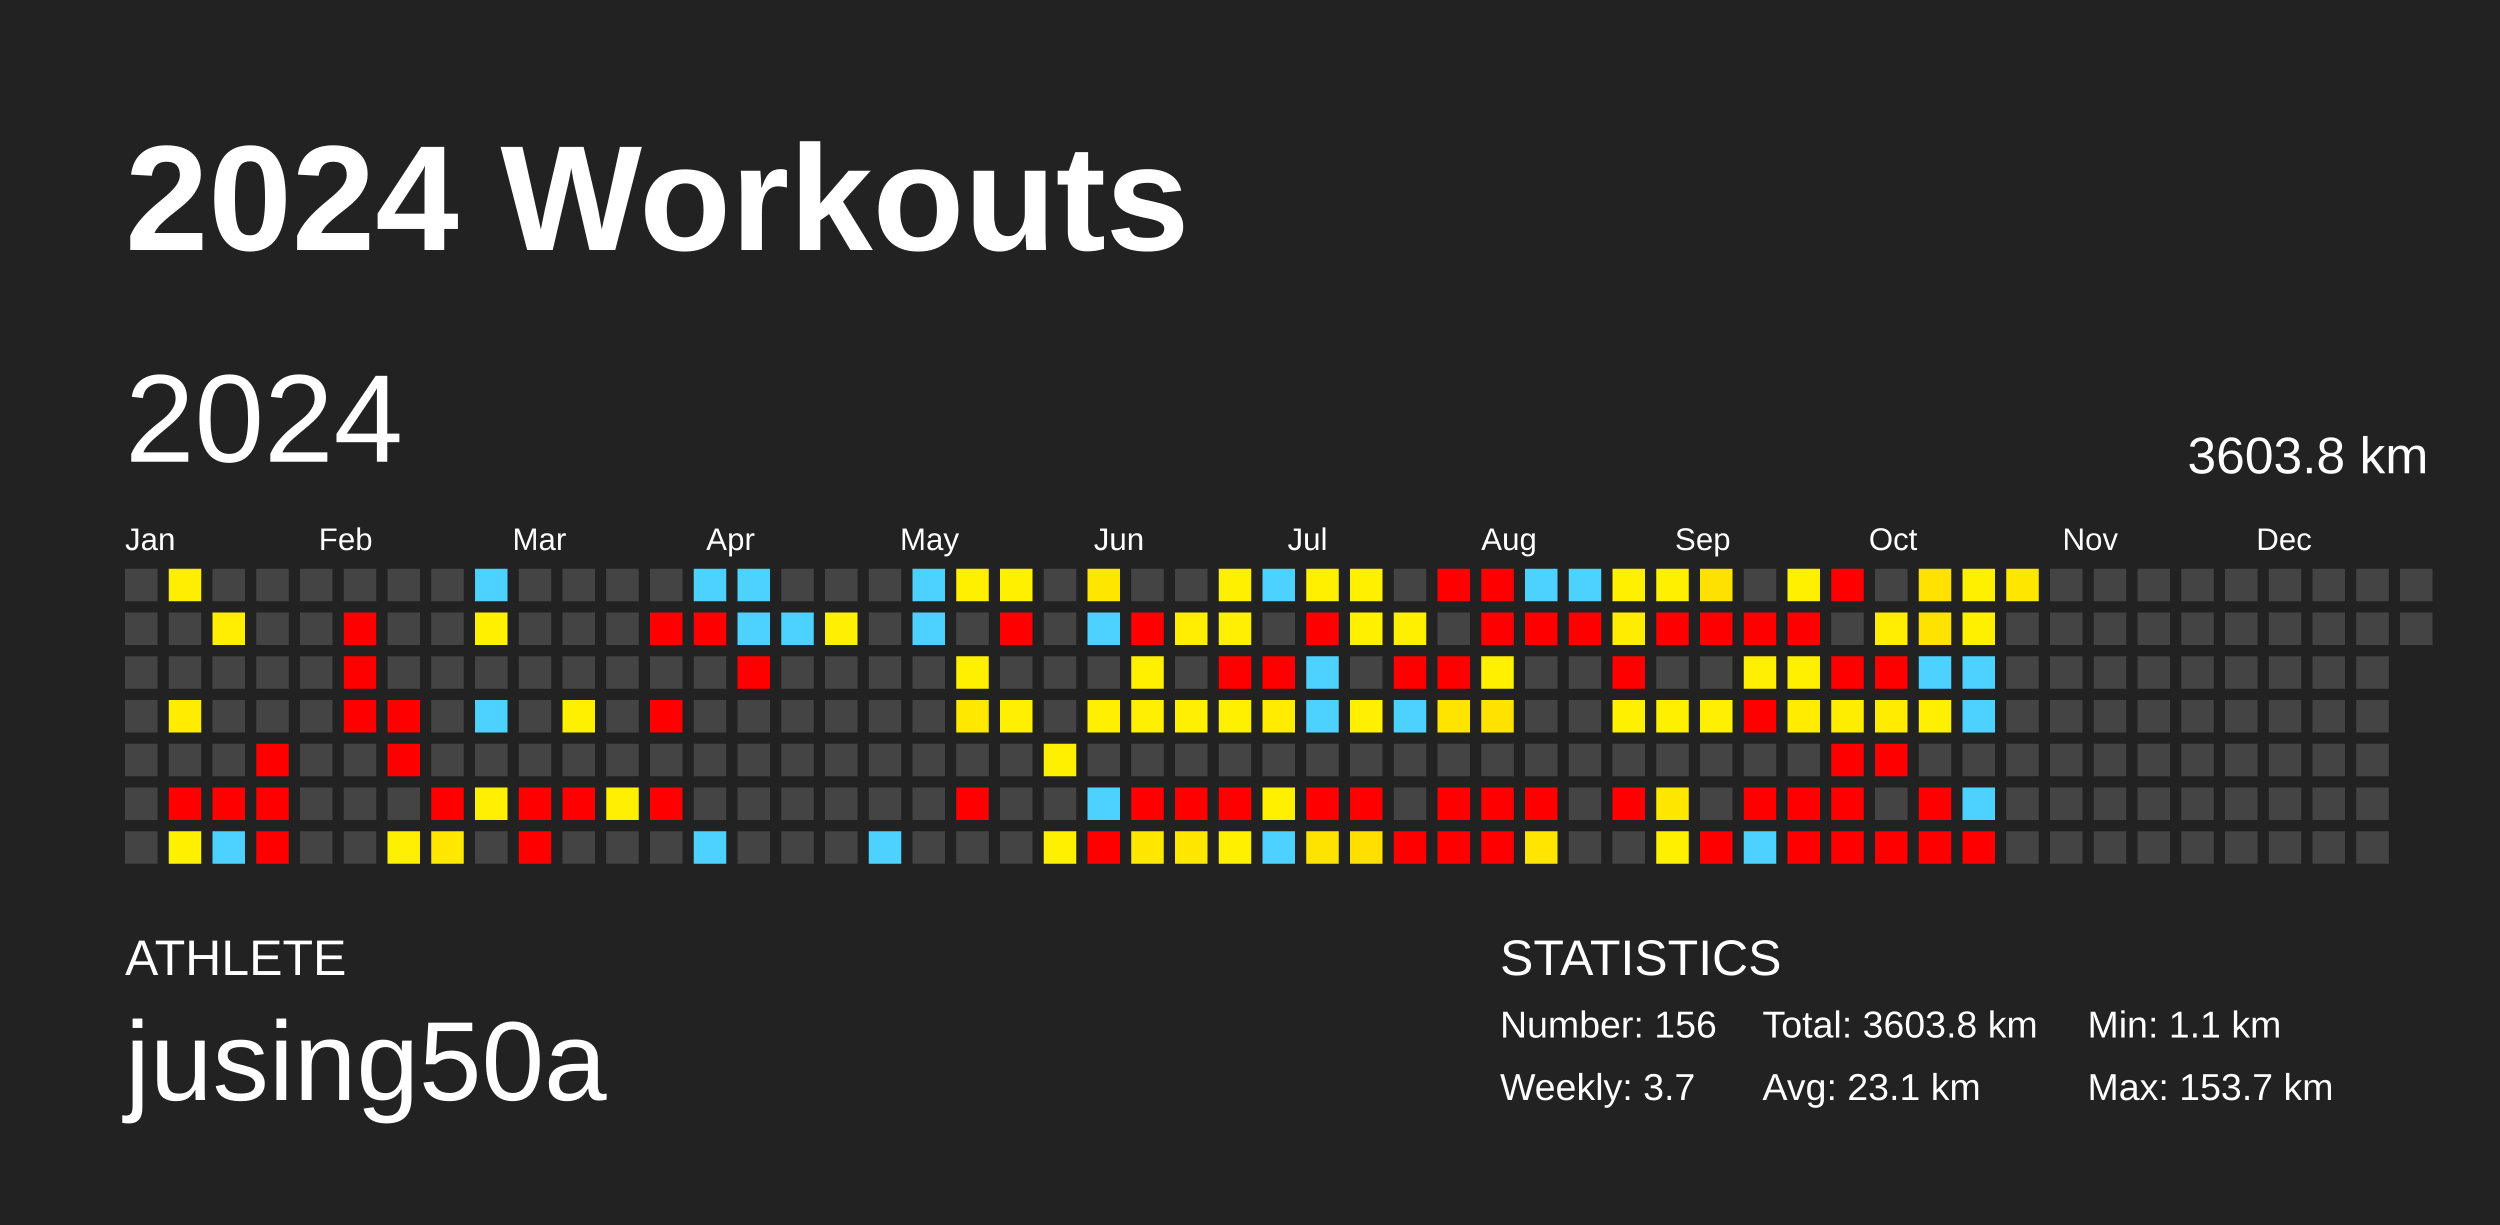
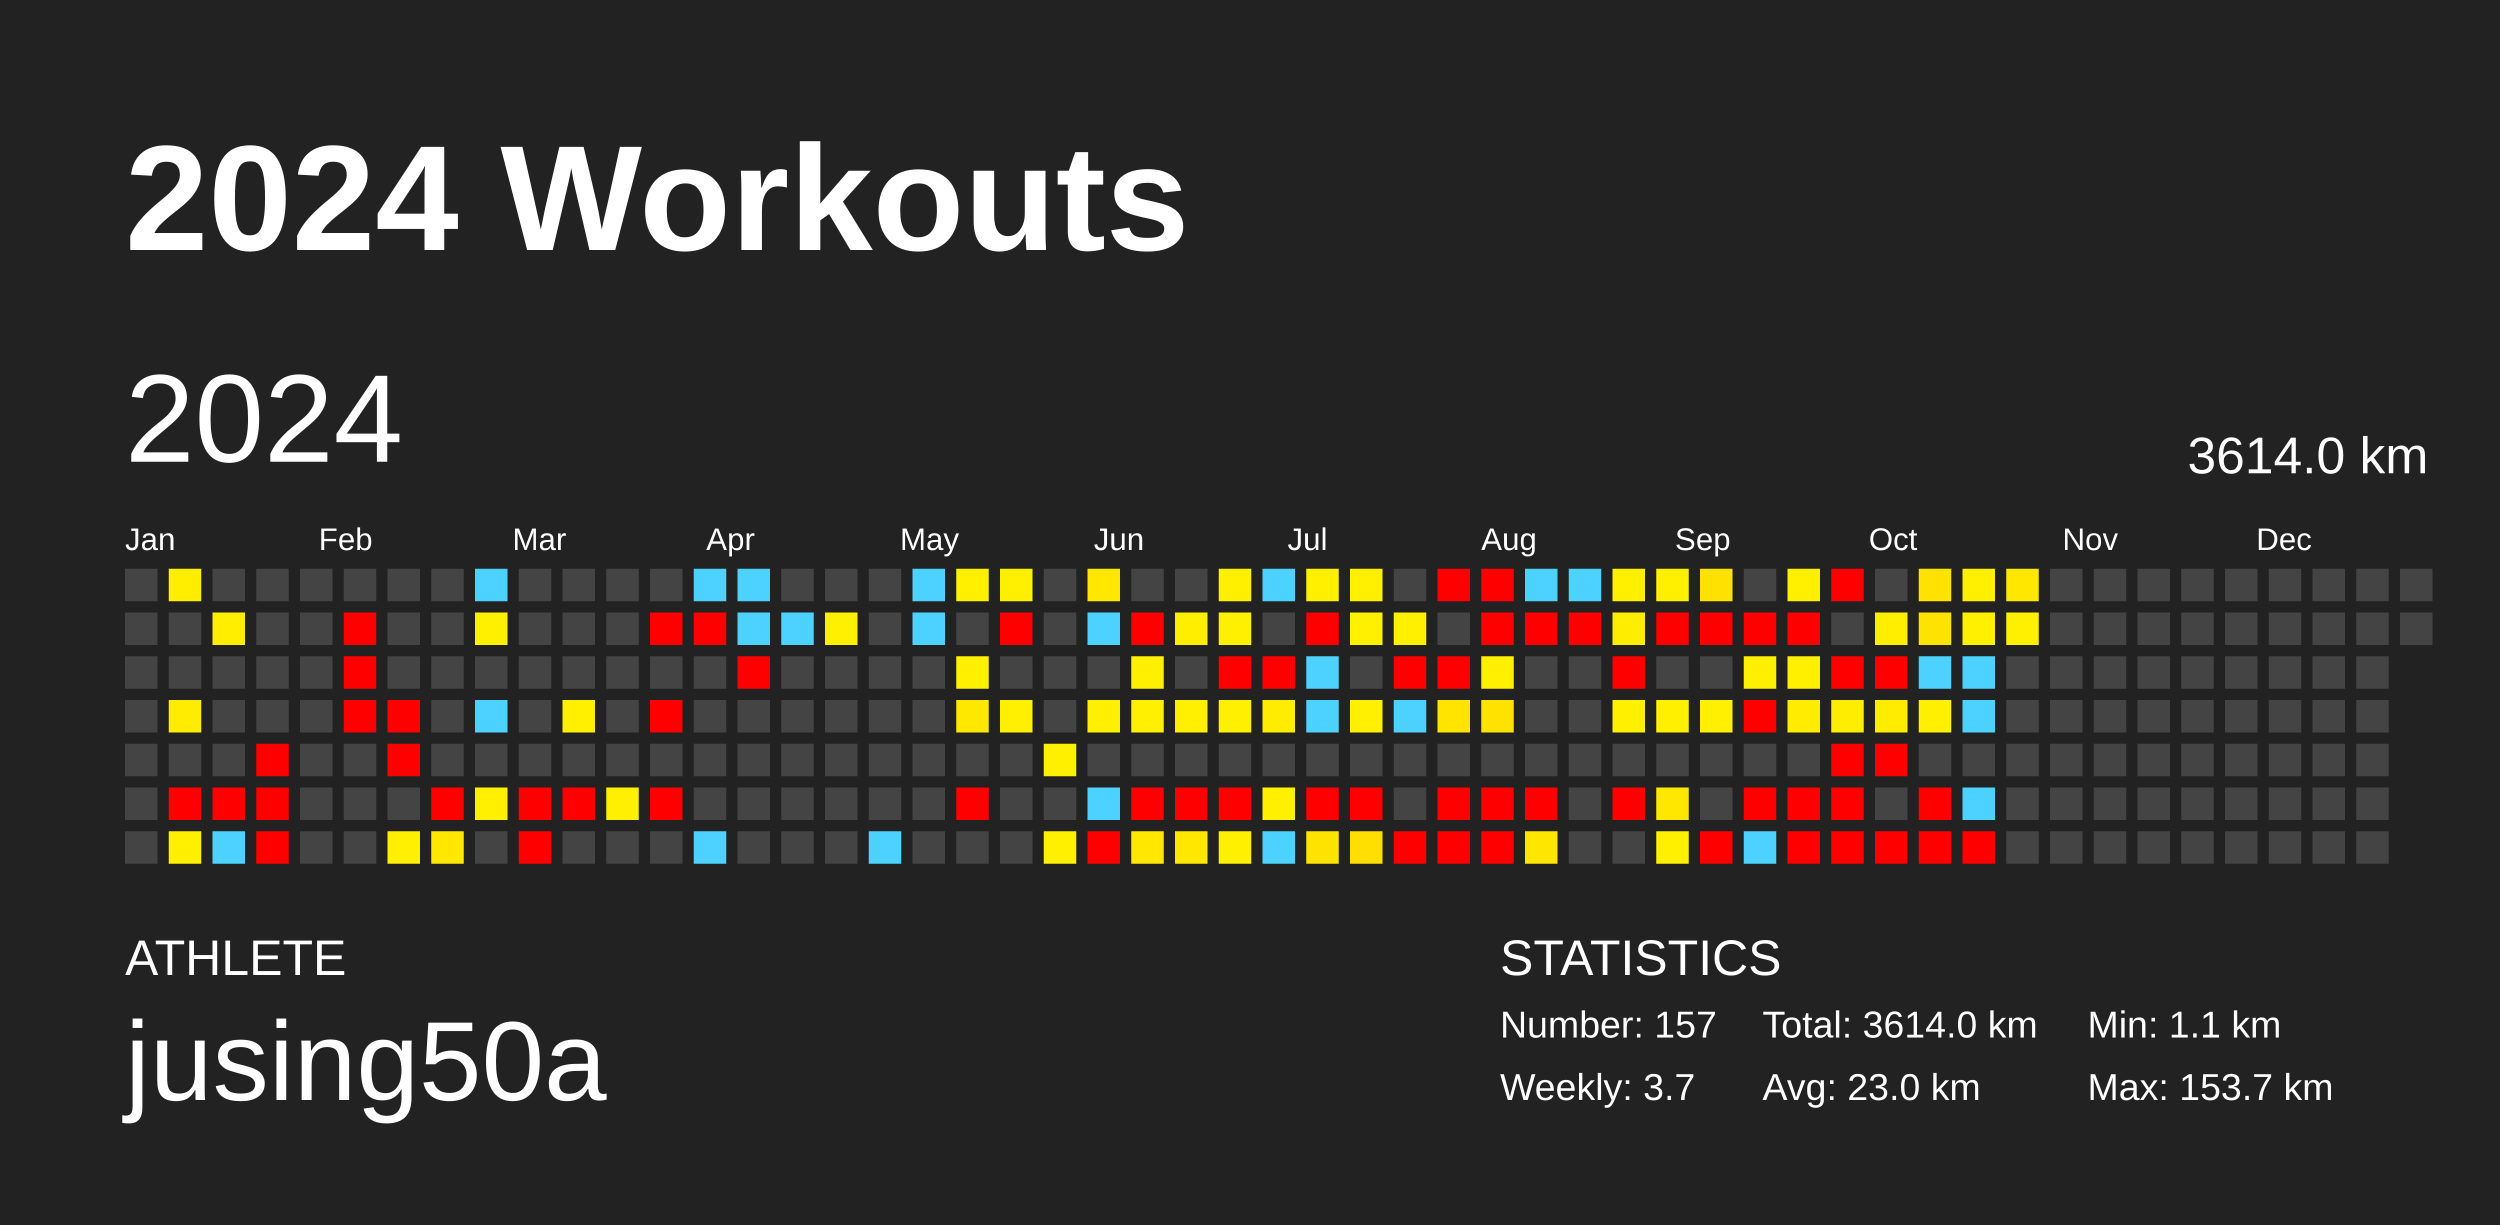
<svg xmlns="http://www.w3.org/2000/svg" baseProfile="full" height="98mm" version="1.1" viewBox="0,0,200,98" width="200mm">
  <defs />
  <rect fill="#222222" height="98" width="200" x="0" y="0" />
  <text fill="#FFFFFF" style="font-size:12px; font-family:Arial; font-weight:bold;" x="10" y="20">2024 Workouts</text>
  <text fill="#FFFFFF" style="font-size:4px; font-family:Arial" x="10" y="78">ATHLETE</text>
  <text fill="#FFFFFF" style="font-size:9px; font-family:Arial" x="10" y="88">jusing50a</text>
  <text fill="#FFFFFF" style="font-size:4px; font-family:Arial" x="120" y="78">STATISTICS</text>
-   <text fill="#FFFFFF" style="font-size:3px; font-family:Arial" x="120" y="83">Number: 156</text>
+   <text fill="#FFFFFF" style="font-size:3px; font-family:Arial" x="120" y="83">Number: 157</text>
  <text fill="#FFFFFF" style="font-size:3px; font-family:Arial" x="120" y="88">Weekly: 3.7</text>
-   <text fill="#FFFFFF" style="font-size:3px; font-family:Arial" x="141" y="83">Total: 3603.8 km</text>
-   <text fill="#FFFFFF" style="font-size:3px; font-family:Arial" x="141" y="88">Avg: 23.1 km</text>
+   <text fill="#FFFFFF" style="font-size:3px; font-family:Arial" x="141" y="83">Total: 3614.0 km</text>
+   <text fill="#FFFFFF" style="font-size:3px; font-family:Arial" x="141" y="88">Avg: 23.0 km</text>
  <text fill="#FFFFFF" style="font-size:3px; font-family:Arial" x="167" y="83">Min: 1.1 km</text>
  <text fill="#FFFFFF" style="font-size:3px; font-family:Arial" x="167" y="88">Max: 153.7 km</text>
  <text dominant-baseline="hanging" fill="#FFFFFF" style="font-size:10.0px; font-family:Arial;" x="10" y="30">2024</text>
-   <text dominant-baseline="hanging" fill="#FFFFFF" style="font-size:4.125px; font-family:Arial;" x="175" y="35">3603.8 km</text>
+   <text dominant-baseline="hanging" fill="#FFFFFF" style="font-size:4.125px; font-family:Arial;" x="175" y="35">3614.0 km</text>
  <text fill="#FFFFFF" style="font-size:2.5px; font-family:Arial" x="10.0" y="44">Jan</text>
  <text fill="#FFFFFF" style="font-size:2.5px; font-family:Arial" x="25.5" y="44">Feb</text>
  <text fill="#FFFFFF" style="font-size:2.5px; font-family:Arial" x="41.0" y="44">Mar</text>
  <text fill="#FFFFFF" style="font-size:2.5px; font-family:Arial" x="56.5" y="44">Apr</text>
  <text fill="#FFFFFF" style="font-size:2.5px; font-family:Arial" x="72.0" y="44">May</text>
  <text fill="#FFFFFF" style="font-size:2.5px; font-family:Arial" x="87.5" y="44">Jun</text>
  <text fill="#FFFFFF" style="font-size:2.5px; font-family:Arial" x="103.0" y="44">Jul</text>
  <text fill="#FFFFFF" style="font-size:2.5px; font-family:Arial" x="118.5" y="44">Aug</text>
  <text fill="#FFFFFF" style="font-size:2.5px; font-family:Arial" x="134.0" y="44">Sep</text>
  <text fill="#FFFFFF" style="font-size:2.5px; font-family:Arial" x="149.5" y="44">Oct</text>
  <text fill="#FFFFFF" style="font-size:2.5px; font-family:Arial" x="165.0" y="44">Nov</text>
  <text fill="#FFFFFF" style="font-size:2.5px; font-family:Arial" x="180.5" y="44">Dec</text>
  <rect fill="#444444" height="2.6" width="2.6" x="10.0" y="45.5" />
  <rect fill="#444444" height="2.6" width="2.6" x="10.0" y="49.0" />
  <rect fill="#444444" height="2.6" width="2.6" x="10.0" y="52.5" />
  <rect fill="#444444" height="2.6" width="2.6" x="10.0" y="56.0" />
  <rect fill="#444444" height="2.6" width="2.6" x="10.0" y="59.5" />
  <rect fill="#444444" height="2.6" width="2.6" x="10.0" y="63.0" />
  <rect fill="#444444" height="2.6" width="2.6" x="10.0" y="66.5" />
  <rect fill="#ffee00" height="2.6" width="2.6" x="13.5" y="45.5" />
  <rect fill="#444444" height="2.6" width="2.6" x="13.5" y="49.0" />
  <rect fill="#444444" height="2.6" width="2.6" x="13.5" y="52.5" />
  <rect fill="#ffec00" height="2.6" width="2.6" x="13.5" y="56.0" />
  <rect fill="#444444" height="2.6" width="2.6" x="13.5" y="59.5" />
  <rect fill="red" height="2.6" width="2.6" x="13.5" y="63.0" />
  <rect fill="#fff000" height="2.6" width="2.6" x="13.5" y="66.5" />
  <rect fill="#444444" height="2.6" width="2.6" x="17.0" y="45.5" />
  <rect fill="#ffee00" height="2.6" width="2.6" x="17.0" y="49.0" />
  <rect fill="#444444" height="2.6" width="2.6" x="17.0" y="52.5" />
  <rect fill="#444444" height="2.6" width="2.6" x="17.0" y="56.0" />
  <rect fill="#444444" height="2.6" width="2.6" x="17.0" y="59.5" />
  <rect fill="red" height="2.6" width="2.6" x="17.0" y="63.0" />
  <rect fill="#4dd2ff" height="2.6" width="2.6" x="17.0" y="66.5" />
  <rect fill="#444444" height="2.6" width="2.6" x="20.5" y="45.5" />
  <rect fill="#444444" height="2.6" width="2.6" x="20.5" y="49.0" />
  <rect fill="#444444" height="2.6" width="2.6" x="20.5" y="52.5" />
  <rect fill="#444444" height="2.6" width="2.6" x="20.5" y="56.0" />
  <rect fill="red" height="2.6" width="2.6" x="20.5" y="59.5" />
  <rect fill="red" height="2.6" width="2.6" x="20.5" y="63.0" />
  <rect fill="red" height="2.6" width="2.6" x="20.5" y="66.5" />
  <rect fill="#444444" height="2.6" width="2.6" x="24.0" y="45.5" />
  <rect fill="#444444" height="2.6" width="2.6" x="24.0" y="49.0" />
  <rect fill="#444444" height="2.6" width="2.6" x="24.0" y="52.5" />
  <rect fill="#444444" height="2.6" width="2.6" x="24.0" y="56.0" />
  <rect fill="#444444" height="2.6" width="2.6" x="24.0" y="59.5" />
  <rect fill="#444444" height="2.6" width="2.6" x="24.0" y="63.0" />
  <rect fill="#444444" height="2.6" width="2.6" x="24.0" y="66.5" />
  <rect fill="#444444" height="2.6" width="2.6" x="27.5" y="45.5" />
  <rect fill="red" height="2.6" width="2.6" x="27.5" y="49.0" />
  <rect fill="red" height="2.6" width="2.6" x="27.5" y="52.5" />
  <rect fill="red" height="2.6" width="2.6" x="27.5" y="56.0" />
  <rect fill="#444444" height="2.6" width="2.6" x="27.5" y="59.5" />
  <rect fill="#444444" height="2.6" width="2.6" x="27.5" y="63.0" />
  <rect fill="#444444" height="2.6" width="2.6" x="27.5" y="66.5" />
  <rect fill="#444444" height="2.6" width="2.6" x="31.0" y="45.5" />
  <rect fill="#444444" height="2.6" width="2.6" x="31.0" y="49.0" />
  <rect fill="#444444" height="2.6" width="2.6" x="31.0" y="52.5" />
  <rect fill="red" height="2.6" width="2.6" x="31.0" y="56.0" />
  <rect fill="red" height="2.6" width="2.6" x="31.0" y="59.5" />
  <rect fill="#444444" height="2.6" width="2.6" x="31.0" y="63.0" />
  <rect fill="#ffef00" height="2.6" width="2.6" x="31.0" y="66.5" />
  <rect fill="#444444" height="2.6" width="2.6" x="34.5" y="45.5" />
  <rect fill="#444444" height="2.6" width="2.6" x="34.5" y="49.0" />
  <rect fill="#444444" height="2.6" width="2.6" x="34.5" y="52.5" />
  <rect fill="#444444" height="2.6" width="2.6" x="34.5" y="56.0" />
  <rect fill="#444444" height="2.6" width="2.6" x="34.5" y="59.5" />
  <rect fill="red" height="2.6" width="2.6" x="34.5" y="63.0" />
  <rect fill="#ffe700" height="2.6" width="2.6" x="34.5" y="66.5" />
  <rect fill="#4dd2ff" height="2.6" width="2.6" x="38.0" y="45.5" />
  <rect fill="#fff000" height="2.6" width="2.6" x="38.0" y="49.0" />
  <rect fill="#444444" height="2.6" width="2.6" x="38.0" y="52.5" />
  <rect fill="#4dd2ff" height="2.6" width="2.6" x="38.0" y="56.0" />
  <rect fill="#444444" height="2.6" width="2.6" x="38.0" y="59.5" />
  <rect fill="#ffef00" height="2.6" width="2.6" x="38.0" y="63.0" />
  <rect fill="#444444" height="2.6" width="2.6" x="38.0" y="66.5" />
  <rect fill="#444444" height="2.6" width="2.6" x="41.5" y="45.5" />
  <rect fill="#444444" height="2.6" width="2.6" x="41.5" y="49.0" />
  <rect fill="#444444" height="2.6" width="2.6" x="41.5" y="52.5" />
  <rect fill="#444444" height="2.6" width="2.6" x="41.5" y="56.0" />
  <rect fill="#444444" height="2.6" width="2.6" x="41.5" y="59.5" />
  <rect fill="red" height="2.6" width="2.6" x="41.5" y="63.0" />
  <rect fill="red" height="2.6" width="2.6" x="41.5" y="66.5" />
  <rect fill="#444444" height="2.6" width="2.6" x="45.0" y="45.5" />
  <rect fill="#444444" height="2.6" width="2.6" x="45.0" y="49.0" />
  <rect fill="#444444" height="2.6" width="2.6" x="45.0" y="52.5" />
  <rect fill="#fff000" height="2.6" width="2.6" x="45.0" y="56.0" />
  <rect fill="#444444" height="2.6" width="2.6" x="45.0" y="59.5" />
  <rect fill="red" height="2.6" width="2.6" x="45.0" y="63.0" />
  <rect fill="#444444" height="2.6" width="2.6" x="45.0" y="66.5" />
  <rect fill="#444444" height="2.6" width="2.6" x="48.5" y="45.5" />
  <rect fill="#444444" height="2.6" width="2.6" x="48.5" y="49.0" />
  <rect fill="#444444" height="2.6" width="2.6" x="48.5" y="52.5" />
  <rect fill="#444444" height="2.6" width="2.6" x="48.5" y="56.0" />
  <rect fill="#444444" height="2.6" width="2.6" x="48.5" y="59.5" />
  <rect fill="#ffef00" height="2.6" width="2.6" x="48.5" y="63.0" />
  <rect fill="#444444" height="2.6" width="2.6" x="48.5" y="66.5" />
  <rect fill="#444444" height="2.6" width="2.6" x="52.0" y="45.5" />
  <rect fill="red" height="2.6" width="2.6" x="52.0" y="49.0" />
  <rect fill="#444444" height="2.6" width="2.6" x="52.0" y="52.5" />
  <rect fill="red" height="2.6" width="2.6" x="52.0" y="56.0" />
  <rect fill="#444444" height="2.6" width="2.6" x="52.0" y="59.5" />
  <rect fill="red" height="2.6" width="2.6" x="52.0" y="63.0" />
  <rect fill="#444444" height="2.6" width="2.6" x="52.0" y="66.5" />
  <rect fill="#4dd2ff" height="2.6" width="2.6" x="55.5" y="45.5" />
  <rect fill="red" height="2.6" width="2.6" x="55.5" y="49.0" />
  <rect fill="#444444" height="2.6" width="2.6" x="55.5" y="52.5" />
  <rect fill="#444444" height="2.6" width="2.6" x="55.5" y="56.0" />
  <rect fill="#444444" height="2.6" width="2.6" x="55.5" y="59.5" />
  <rect fill="#444444" height="2.6" width="2.6" x="55.5" y="63.0" />
  <rect fill="#4dd2ff" height="2.6" width="2.6" x="55.5" y="66.5" />
  <rect fill="#4dd2ff" height="2.6" width="2.6" x="59.0" y="45.5" />
  <rect fill="#4dd2ff" height="2.6" width="2.6" x="59.0" y="49.0" />
  <rect fill="red" height="2.6" width="2.6" x="59.0" y="52.5" />
  <rect fill="#444444" height="2.6" width="2.6" x="59.0" y="56.0" />
  <rect fill="#444444" height="2.6" width="2.6" x="59.0" y="59.5" />
  <rect fill="#444444" height="2.6" width="2.6" x="59.0" y="63.0" />
  <rect fill="#444444" height="2.6" width="2.6" x="59.0" y="66.5" />
  <rect fill="#444444" height="2.6" width="2.6" x="62.5" y="45.5" />
  <rect fill="#4dd2ff" height="2.6" width="2.6" x="62.5" y="49.0" />
  <rect fill="#444444" height="2.6" width="2.6" x="62.5" y="52.5" />
  <rect fill="#444444" height="2.6" width="2.6" x="62.5" y="56.0" />
  <rect fill="#444444" height="2.6" width="2.6" x="62.5" y="59.5" />
  <rect fill="#444444" height="2.6" width="2.6" x="62.5" y="63.0" />
  <rect fill="#444444" height="2.6" width="2.6" x="62.5" y="66.5" />
  <rect fill="#444444" height="2.6" width="2.6" x="66.0" y="45.5" />
  <rect fill="#ffef00" height="2.6" width="2.6" x="66.0" y="49.0" />
  <rect fill="#444444" height="2.6" width="2.6" x="66.0" y="52.5" />
  <rect fill="#444444" height="2.6" width="2.6" x="66.0" y="56.0" />
  <rect fill="#444444" height="2.6" width="2.6" x="66.0" y="59.5" />
  <rect fill="#444444" height="2.6" width="2.6" x="66.0" y="63.0" />
  <rect fill="#444444" height="2.6" width="2.6" x="66.0" y="66.5" />
  <rect fill="#444444" height="2.6" width="2.6" x="69.5" y="45.5" />
  <rect fill="#444444" height="2.6" width="2.6" x="69.5" y="49.0" />
  <rect fill="#444444" height="2.6" width="2.6" x="69.5" y="52.5" />
  <rect fill="#444444" height="2.6" width="2.6" x="69.5" y="56.0" />
  <rect fill="#444444" height="2.6" width="2.6" x="69.5" y="59.5" />
  <rect fill="#444444" height="2.6" width="2.6" x="69.5" y="63.0" />
  <rect fill="#4dd2ff" height="2.6" width="2.6" x="69.5" y="66.5" />
  <rect fill="#4dd2ff" height="2.6" width="2.6" x="73.0" y="45.5" />
  <rect fill="#4dd2ff" height="2.6" width="2.6" x="73.0" y="49.0" />
  <rect fill="#444444" height="2.6" width="2.6" x="73.0" y="52.5" />
  <rect fill="#444444" height="2.6" width="2.6" x="73.0" y="56.0" />
  <rect fill="#444444" height="2.6" width="2.6" x="73.0" y="59.5" />
  <rect fill="#444444" height="2.6" width="2.6" x="73.0" y="63.0" />
  <rect fill="#444444" height="2.6" width="2.6" x="73.0" y="66.5" />
  <rect fill="#fff000" height="2.6" width="2.6" x="76.5" y="45.5" />
  <rect fill="#444444" height="2.6" width="2.6" x="76.5" y="49.0" />
  <rect fill="#fff000" height="2.6" width="2.6" x="76.5" y="52.5" />
  <rect fill="#ffe800" height="2.6" width="2.6" x="76.5" y="56.0" />
  <rect fill="#444444" height="2.6" width="2.6" x="76.5" y="59.5" />
  <rect fill="red" height="2.6" width="2.6" x="76.5" y="63.0" />
  <rect fill="#444444" height="2.6" width="2.6" x="76.5" y="66.5" />
  <rect fill="#fff000" height="2.6" width="2.6" x="80.0" y="45.5" />
  <rect fill="red" height="2.6" width="2.6" x="80.0" y="49.0" />
  <rect fill="#444444" height="2.6" width="2.6" x="80.0" y="52.5" />
  <rect fill="#ffef00" height="2.6" width="2.6" x="80.0" y="56.0" />
  <rect fill="#444444" height="2.6" width="2.6" x="80.0" y="59.5" />
  <rect fill="#444444" height="2.6" width="2.6" x="80.0" y="63.0" />
  <rect fill="#444444" height="2.6" width="2.6" x="80.0" y="66.5" />
  <rect fill="#444444" height="2.6" width="2.6" x="83.5" y="45.5" />
  <rect fill="#444444" height="2.6" width="2.6" x="83.5" y="49.0" />
  <rect fill="#444444" height="2.6" width="2.6" x="83.5" y="52.5" />
  <rect fill="#444444" height="2.6" width="2.6" x="83.5" y="56.0" />
  <rect fill="#fff000" height="2.6" width="2.6" x="83.5" y="59.5" />
  <rect fill="#444444" height="2.6" width="2.6" x="83.5" y="63.0" />
  <rect fill="#fff000" height="2.6" width="2.6" x="83.5" y="66.5" />
  <rect fill="#ffe700" height="2.6" width="2.6" x="87.0" y="45.5" />
  <rect fill="#4dd2ff" height="2.6" width="2.6" x="87.0" y="49.0" />
  <rect fill="#444444" height="2.6" width="2.6" x="87.0" y="52.5" />
  <rect fill="#ffef00" height="2.6" width="2.6" x="87.0" y="56.0" />
  <rect fill="#444444" height="2.6" width="2.6" x="87.0" y="59.5" />
  <rect fill="#4dd2ff" height="2.6" width="2.6" x="87.0" y="63.0" />
  <rect fill="red" height="2.6" width="2.6" x="87.0" y="66.5" />
  <rect fill="#444444" height="2.6" width="2.6" x="90.5" y="45.5" />
  <rect fill="red" height="2.6" width="2.6" x="90.5" y="49.0" />
  <rect fill="#fff000" height="2.6" width="2.6" x="90.5" y="52.5" />
  <rect fill="#ffef00" height="2.6" width="2.6" x="90.5" y="56.0" />
  <rect fill="#444444" height="2.6" width="2.6" x="90.5" y="59.5" />
  <rect fill="red" height="2.6" width="2.6" x="90.5" y="63.0" />
  <rect fill="#ffe700" height="2.6" width="2.6" x="90.5" y="66.5" />
  <rect fill="#444444" height="2.6" width="2.6" x="94.0" y="45.5" />
  <rect fill="#ffee00" height="2.6" width="2.6" x="94.0" y="49.0" />
  <rect fill="#444444" height="2.6" width="2.6" x="94.0" y="52.5" />
  <rect fill="#ffef00" height="2.6" width="2.6" x="94.0" y="56.0" />
  <rect fill="#444444" height="2.6" width="2.6" x="94.0" y="59.5" />
  <rect fill="red" height="2.6" width="2.6" x="94.0" y="63.0" />
  <rect fill="#ffe700" height="2.6" width="2.6" x="94.0" y="66.5" />
  <rect fill="#fff000" height="2.6" width="2.6" x="97.5" y="45.5" />
  <rect fill="#ffef00" height="2.6" width="2.6" x="97.5" y="49.0" />
  <rect fill="red" height="2.6" width="2.6" x="97.5" y="52.5" />
  <rect fill="#fff000" height="2.6" width="2.6" x="97.5" y="56.0" />
  <rect fill="#444444" height="2.6" width="2.6" x="97.5" y="59.5" />
  <rect fill="red" height="2.6" width="2.6" x="97.5" y="63.0" />
  <rect fill="#fff000" height="2.6" width="2.6" x="97.5" y="66.5" />
  <rect fill="#4dd2ff" height="2.6" width="2.6" x="101.0" y="45.5" />
  <rect fill="#444444" height="2.6" width="2.6" x="101.0" y="49.0" />
  <rect fill="red" height="2.6" width="2.6" x="101.0" y="52.5" />
  <rect fill="#ffec00" height="2.6" width="2.6" x="101.0" y="56.0" />
  <rect fill="#444444" height="2.6" width="2.6" x="101.0" y="59.5" />
  <rect fill="#fff000" height="2.6" width="2.6" x="101.0" y="63.0" />
  <rect fill="#4dd2ff" height="2.6" width="2.6" x="101.0" y="66.5" />
  <rect fill="#fff000" height="2.6" width="2.6" x="104.5" y="45.5" />
  <rect fill="red" height="2.6" width="2.6" x="104.5" y="49.0" />
  <rect fill="#4dd2ff" height="2.6" width="2.6" x="104.5" y="52.5" />
  <rect fill="#4dd2ff" height="2.6" width="2.6" x="104.5" y="56.0" />
  <rect fill="#444444" height="2.6" width="2.6" x="104.5" y="59.5" />
  <rect fill="red" height="2.6" width="2.6" x="104.5" y="63.0" />
  <rect fill="#ffe300" height="2.6" width="2.6" x="104.5" y="66.5" />
  <rect fill="#fff000" height="2.6" width="2.6" x="108.0" y="45.5" />
  <rect fill="#fff000" height="2.6" width="2.6" x="108.0" y="49.0" />
  <rect fill="#444444" height="2.6" width="2.6" x="108.0" y="52.5" />
  <rect fill="#ffef00" height="2.6" width="2.6" x="108.0" y="56.0" />
  <rect fill="#444444" height="2.6" width="2.6" x="108.0" y="59.5" />
  <rect fill="red" height="2.6" width="2.6" x="108.0" y="63.0" />
  <rect fill="#ffdf00" height="2.6" width="2.6" x="108.0" y="66.5" />
  <rect fill="#444444" height="2.6" width="2.6" x="111.5" y="45.5" />
  <rect fill="#fff000" height="2.6" width="2.6" x="111.5" y="49.0" />
  <rect fill="red" height="2.6" width="2.6" x="111.5" y="52.5" />
  <rect fill="#4dd2ff" height="2.6" width="2.6" x="111.5" y="56.0" />
  <rect fill="#444444" height="2.6" width="2.6" x="111.5" y="59.5" />
  <rect fill="#444444" height="2.6" width="2.6" x="111.5" y="63.0" />
  <rect fill="red" height="2.6" width="2.6" x="111.5" y="66.5" />
  <rect fill="red" height="2.6" width="2.6" x="115.0" y="45.5" />
  <rect fill="#444444" height="2.6" width="2.6" x="115.0" y="49.0" />
  <rect fill="red" height="2.6" width="2.6" x="115.0" y="52.5" />
  <rect fill="#ffe400" height="2.6" width="2.6" x="115.0" y="56.0" />
  <rect fill="#444444" height="2.6" width="2.6" x="115.0" y="59.5" />
  <rect fill="red" height="2.6" width="2.6" x="115.0" y="63.0" />
  <rect fill="red" height="2.6" width="2.6" x="115.0" y="66.5" />
  <rect fill="red" height="2.6" width="2.6" x="118.5" y="45.5" />
  <rect fill="red" height="2.6" width="2.6" x="118.5" y="49.0" />
  <rect fill="#fff000" height="2.6" width="2.6" x="118.5" y="52.5" />
  <rect fill="#ffe200" height="2.6" width="2.6" x="118.5" y="56.0" />
  <rect fill="#444444" height="2.6" width="2.6" x="118.5" y="59.5" />
  <rect fill="red" height="2.6" width="2.6" x="118.5" y="63.0" />
  <rect fill="red" height="2.6" width="2.6" x="118.5" y="66.5" />
  <rect fill="#4dd2ff" height="2.6" width="2.6" x="122.0" y="45.5" />
  <rect fill="red" height="2.6" width="2.6" x="122.0" y="49.0" />
  <rect fill="#444444" height="2.6" width="2.6" x="122.0" y="52.5" />
  <rect fill="#444444" height="2.6" width="2.6" x="122.0" y="56.0" />
  <rect fill="#444444" height="2.6" width="2.6" x="122.0" y="59.5" />
  <rect fill="red" height="2.6" width="2.6" x="122.0" y="63.0" />
  <rect fill="#ffe600" height="2.6" width="2.6" x="122.0" y="66.5" />
  <rect fill="#4dd2ff" height="2.6" width="2.6" x="125.5" y="45.5" />
  <rect fill="red" height="2.6" width="2.6" x="125.5" y="49.0" />
  <rect fill="#444444" height="2.6" width="2.6" x="125.5" y="52.5" />
  <rect fill="#444444" height="2.6" width="2.6" x="125.5" y="56.0" />
  <rect fill="#444444" height="2.6" width="2.6" x="125.5" y="59.5" />
  <rect fill="#444444" height="2.6" width="2.6" x="125.5" y="63.0" />
  <rect fill="#444444" height="2.6" width="2.6" x="125.5" y="66.5" />
  <rect fill="#fff000" height="2.6" width="2.6" x="129.0" y="45.5" />
  <rect fill="#ffed00" height="2.6" width="2.6" x="129.0" y="49.0" />
  <rect fill="red" height="2.6" width="2.6" x="129.0" y="52.5" />
  <rect fill="#fff000" height="2.6" width="2.6" x="129.0" y="56.0" />
  <rect fill="#444444" height="2.6" width="2.6" x="129.0" y="59.5" />
  <rect fill="red" height="2.6" width="2.6" x="129.0" y="63.0" />
  <rect fill="#444444" height="2.6" width="2.6" x="129.0" y="66.5" />
  <rect fill="#fff000" height="2.6" width="2.6" x="132.5" y="45.5" />
  <rect fill="red" height="2.6" width="2.6" x="132.5" y="49.0" />
  <rect fill="#444444" height="2.6" width="2.6" x="132.5" y="52.5" />
  <rect fill="#fff000" height="2.6" width="2.6" x="132.5" y="56.0" />
  <rect fill="#444444" height="2.6" width="2.6" x="132.5" y="59.5" />
  <rect fill="#ffe700" height="2.6" width="2.6" x="132.5" y="63.0" />
  <rect fill="#fff000" height="2.6" width="2.6" x="132.5" y="66.5" />
  <rect fill="#ffe100" height="2.6" width="2.6" x="136.0" y="45.5" />
  <rect fill="red" height="2.6" width="2.6" x="136.0" y="49.0" />
  <rect fill="#444444" height="2.6" width="2.6" x="136.0" y="52.5" />
  <rect fill="#ffef00" height="2.6" width="2.6" x="136.0" y="56.0" />
  <rect fill="#444444" height="2.6" width="2.6" x="136.0" y="59.5" />
  <rect fill="#444444" height="2.6" width="2.6" x="136.0" y="63.0" />
  <rect fill="red" height="2.6" width="2.6" x="136.0" y="66.5" />
  <rect fill="#444444" height="2.6" width="2.6" x="139.5" y="45.5" />
  <rect fill="red" height="2.6" width="2.6" x="139.5" y="49.0" />
  <rect fill="#ffef00" height="2.6" width="2.6" x="139.5" y="52.5" />
  <rect fill="red" height="2.6" width="2.6" x="139.5" y="56.0" />
  <rect fill="#444444" height="2.6" width="2.6" x="139.5" y="59.5" />
  <rect fill="red" height="2.6" width="2.6" x="139.5" y="63.0" />
  <rect fill="#4dd2ff" height="2.6" width="2.6" x="139.5" y="66.5" />
  <rect fill="#fff000" height="2.6" width="2.6" x="143.0" y="45.5" />
  <rect fill="red" height="2.6" width="2.6" x="143.0" y="49.0" />
  <rect fill="#fff000" height="2.6" width="2.6" x="143.0" y="52.5" />
  <rect fill="#ffec00" height="2.6" width="2.6" x="143.0" y="56.0" />
  <rect fill="#444444" height="2.6" width="2.6" x="143.0" y="59.5" />
  <rect fill="red" height="2.6" width="2.6" x="143.0" y="63.0" />
  <rect fill="red" height="2.6" width="2.6" x="143.0" y="66.5" />
  <rect fill="red" height="2.6" width="2.6" x="146.5" y="45.5" />
  <rect fill="#444444" height="2.6" width="2.6" x="146.5" y="49.0" />
  <rect fill="red" height="2.6" width="2.6" x="146.5" y="52.5" />
  <rect fill="#ffed00" height="2.6" width="2.6" x="146.5" y="56.0" />
  <rect fill="red" height="2.6" width="2.6" x="146.5" y="59.5" />
  <rect fill="red" height="2.6" width="2.6" x="146.5" y="63.0" />
  <rect fill="red" height="2.6" width="2.6" x="146.5" y="66.5" />
  <rect fill="#444444" height="2.6" width="2.6" x="150.0" y="45.5" />
  <rect fill="#ffee00" height="2.6" width="2.6" x="150.0" y="49.0" />
  <rect fill="red" height="2.6" width="2.6" x="150.0" y="52.5" />
  <rect fill="#ffec00" height="2.6" width="2.6" x="150.0" y="56.0" />
  <rect fill="red" height="2.6" width="2.6" x="150.0" y="59.5" />
  <rect fill="#444444" height="2.6" width="2.6" x="150.0" y="63.0" />
  <rect fill="red" height="2.6" width="2.6" x="150.0" y="66.5" />
  <rect fill="#ffe200" height="2.6" width="2.6" x="153.5" y="45.5" />
  <rect fill="#ffe300" height="2.6" width="2.6" x="153.5" y="49.0" />
  <rect fill="#4dd2ff" height="2.6" width="2.6" x="153.5" y="52.5" />
  <rect fill="#ffef00" height="2.6" width="2.6" x="153.5" y="56.0" />
  <rect fill="#444444" height="2.6" width="2.6" x="153.5" y="59.5" />
  <rect fill="red" height="2.6" width="2.6" x="153.5" y="63.0" />
  <rect fill="red" height="2.6" width="2.6" x="153.5" y="66.5" />
  <rect fill="#fff000" height="2.6" width="2.6" x="157.0" y="45.5" />
  <rect fill="#fff000" height="2.6" width="2.6" x="157.0" y="49.0" />
  <rect fill="#4dd2ff" height="2.6" width="2.6" x="157.0" y="52.5" />
  <rect fill="#4dd2ff" height="2.6" width="2.6" x="157.0" y="56.0" />
  <rect fill="#444444" height="2.6" width="2.6" x="157.0" y="59.5" />
  <rect fill="#4dd2ff" height="2.6" width="2.6" x="157.0" y="63.0" />
  <rect fill="red" height="2.6" width="2.6" x="157.0" y="66.5" />
  <rect fill="#ffe700" height="2.6" width="2.6" x="160.5" y="45.5" />
-   <rect fill="#444444" height="2.6" width="2.6" x="160.5" y="49.0" />
+   <rect fill="#fff000" height="2.6" width="2.6" x="160.5" y="49.0" />
  <rect fill="#444444" height="2.6" width="2.6" x="160.5" y="52.5" />
  <rect fill="#444444" height="2.6" width="2.6" x="160.5" y="56.0" />
  <rect fill="#444444" height="2.6" width="2.6" x="160.5" y="59.5" />
  <rect fill="#444444" height="2.6" width="2.6" x="160.5" y="63.0" />
  <rect fill="#444444" height="2.6" width="2.6" x="160.5" y="66.5" />
  <rect fill="#444444" height="2.6" width="2.6" x="164.0" y="45.5" />
  <rect fill="#444444" height="2.6" width="2.6" x="164.0" y="49.0" />
  <rect fill="#444444" height="2.6" width="2.6" x="164.0" y="52.5" />
  <rect fill="#444444" height="2.6" width="2.6" x="164.0" y="56.0" />
  <rect fill="#444444" height="2.6" width="2.6" x="164.0" y="59.5" />
  <rect fill="#444444" height="2.6" width="2.6" x="164.0" y="63.0" />
  <rect fill="#444444" height="2.6" width="2.6" x="164.0" y="66.5" />
  <rect fill="#444444" height="2.6" width="2.6" x="167.5" y="45.5" />
  <rect fill="#444444" height="2.6" width="2.6" x="167.5" y="49.0" />
  <rect fill="#444444" height="2.6" width="2.6" x="167.5" y="52.5" />
  <rect fill="#444444" height="2.6" width="2.6" x="167.5" y="56.0" />
  <rect fill="#444444" height="2.6" width="2.6" x="167.5" y="59.5" />
  <rect fill="#444444" height="2.6" width="2.6" x="167.5" y="63.0" />
  <rect fill="#444444" height="2.6" width="2.6" x="167.5" y="66.5" />
  <rect fill="#444444" height="2.6" width="2.6" x="171.0" y="45.5" />
  <rect fill="#444444" height="2.6" width="2.6" x="171.0" y="49.0" />
  <rect fill="#444444" height="2.6" width="2.6" x="171.0" y="52.5" />
  <rect fill="#444444" height="2.6" width="2.6" x="171.0" y="56.0" />
  <rect fill="#444444" height="2.6" width="2.6" x="171.0" y="59.5" />
  <rect fill="#444444" height="2.6" width="2.6" x="171.0" y="63.0" />
  <rect fill="#444444" height="2.6" width="2.6" x="171.0" y="66.5" />
  <rect fill="#444444" height="2.6" width="2.6" x="174.5" y="45.5" />
  <rect fill="#444444" height="2.6" width="2.6" x="174.5" y="49.0" />
  <rect fill="#444444" height="2.6" width="2.6" x="174.5" y="52.5" />
  <rect fill="#444444" height="2.6" width="2.6" x="174.5" y="56.0" />
  <rect fill="#444444" height="2.6" width="2.6" x="174.5" y="59.5" />
  <rect fill="#444444" height="2.6" width="2.6" x="174.5" y="63.0" />
  <rect fill="#444444" height="2.6" width="2.6" x="174.5" y="66.5" />
  <rect fill="#444444" height="2.6" width="2.6" x="178.0" y="45.5" />
  <rect fill="#444444" height="2.6" width="2.6" x="178.0" y="49.0" />
  <rect fill="#444444" height="2.6" width="2.6" x="178.0" y="52.5" />
  <rect fill="#444444" height="2.6" width="2.6" x="178.0" y="56.0" />
  <rect fill="#444444" height="2.6" width="2.6" x="178.0" y="59.5" />
  <rect fill="#444444" height="2.6" width="2.6" x="178.0" y="63.0" />
  <rect fill="#444444" height="2.6" width="2.6" x="178.0" y="66.5" />
  <rect fill="#444444" height="2.6" width="2.6" x="181.5" y="45.5" />
  <rect fill="#444444" height="2.6" width="2.6" x="181.5" y="49.0" />
  <rect fill="#444444" height="2.6" width="2.6" x="181.5" y="52.5" />
  <rect fill="#444444" height="2.6" width="2.6" x="181.5" y="56.0" />
  <rect fill="#444444" height="2.6" width="2.6" x="181.5" y="59.5" />
  <rect fill="#444444" height="2.6" width="2.6" x="181.5" y="63.0" />
  <rect fill="#444444" height="2.6" width="2.6" x="181.5" y="66.5" />
  <rect fill="#444444" height="2.6" width="2.6" x="185.0" y="45.5" />
  <rect fill="#444444" height="2.6" width="2.6" x="185.0" y="49.0" />
  <rect fill="#444444" height="2.6" width="2.6" x="185.0" y="52.5" />
  <rect fill="#444444" height="2.6" width="2.6" x="185.0" y="56.0" />
  <rect fill="#444444" height="2.6" width="2.6" x="185.0" y="59.5" />
  <rect fill="#444444" height="2.6" width="2.6" x="185.0" y="63.0" />
  <rect fill="#444444" height="2.6" width="2.6" x="185.0" y="66.5" />
  <rect fill="#444444" height="2.6" width="2.6" x="188.5" y="45.5" />
  <rect fill="#444444" height="2.6" width="2.6" x="188.5" y="49.0" />
  <rect fill="#444444" height="2.6" width="2.6" x="188.5" y="52.5" />
  <rect fill="#444444" height="2.6" width="2.6" x="188.5" y="56.0" />
  <rect fill="#444444" height="2.6" width="2.6" x="188.5" y="59.5" />
  <rect fill="#444444" height="2.6" width="2.6" x="188.5" y="63.0" />
  <rect fill="#444444" height="2.6" width="2.6" x="188.5" y="66.5" />
  <rect fill="#444444" height="2.6" width="2.6" x="192.0" y="45.5" />
  <rect fill="#444444" height="2.6" width="2.6" x="192.0" y="49.0" />
</svg>
